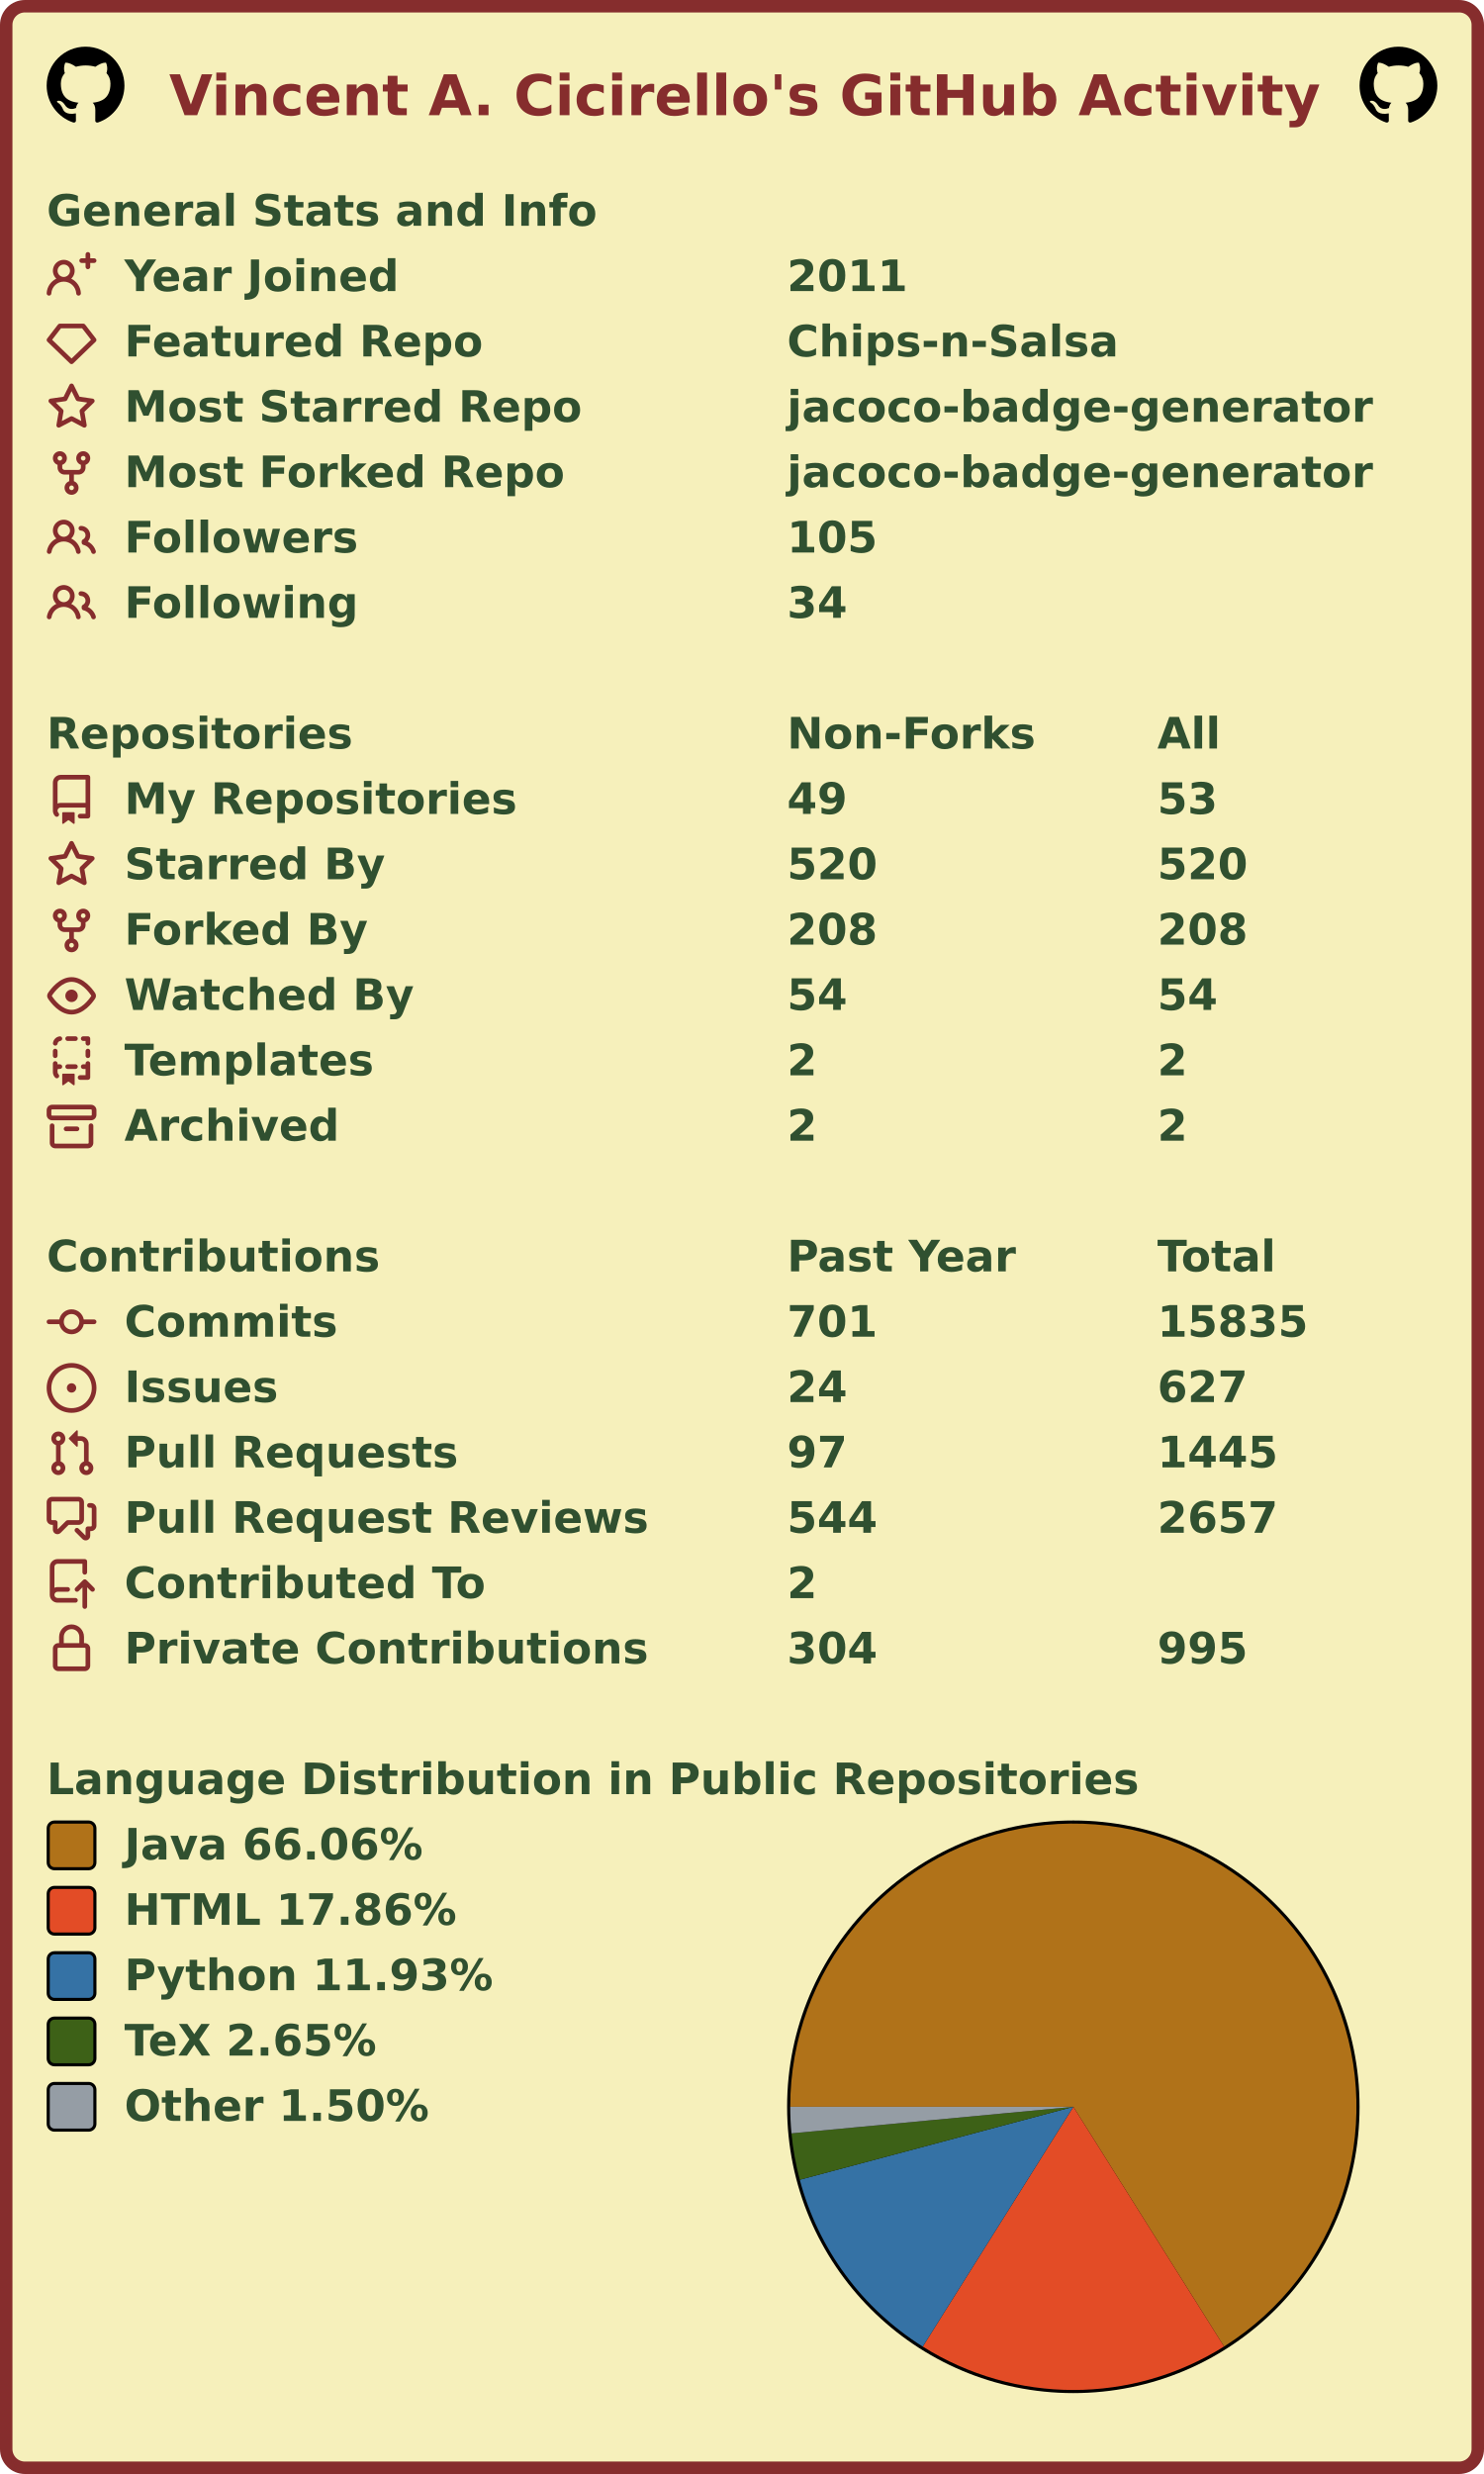
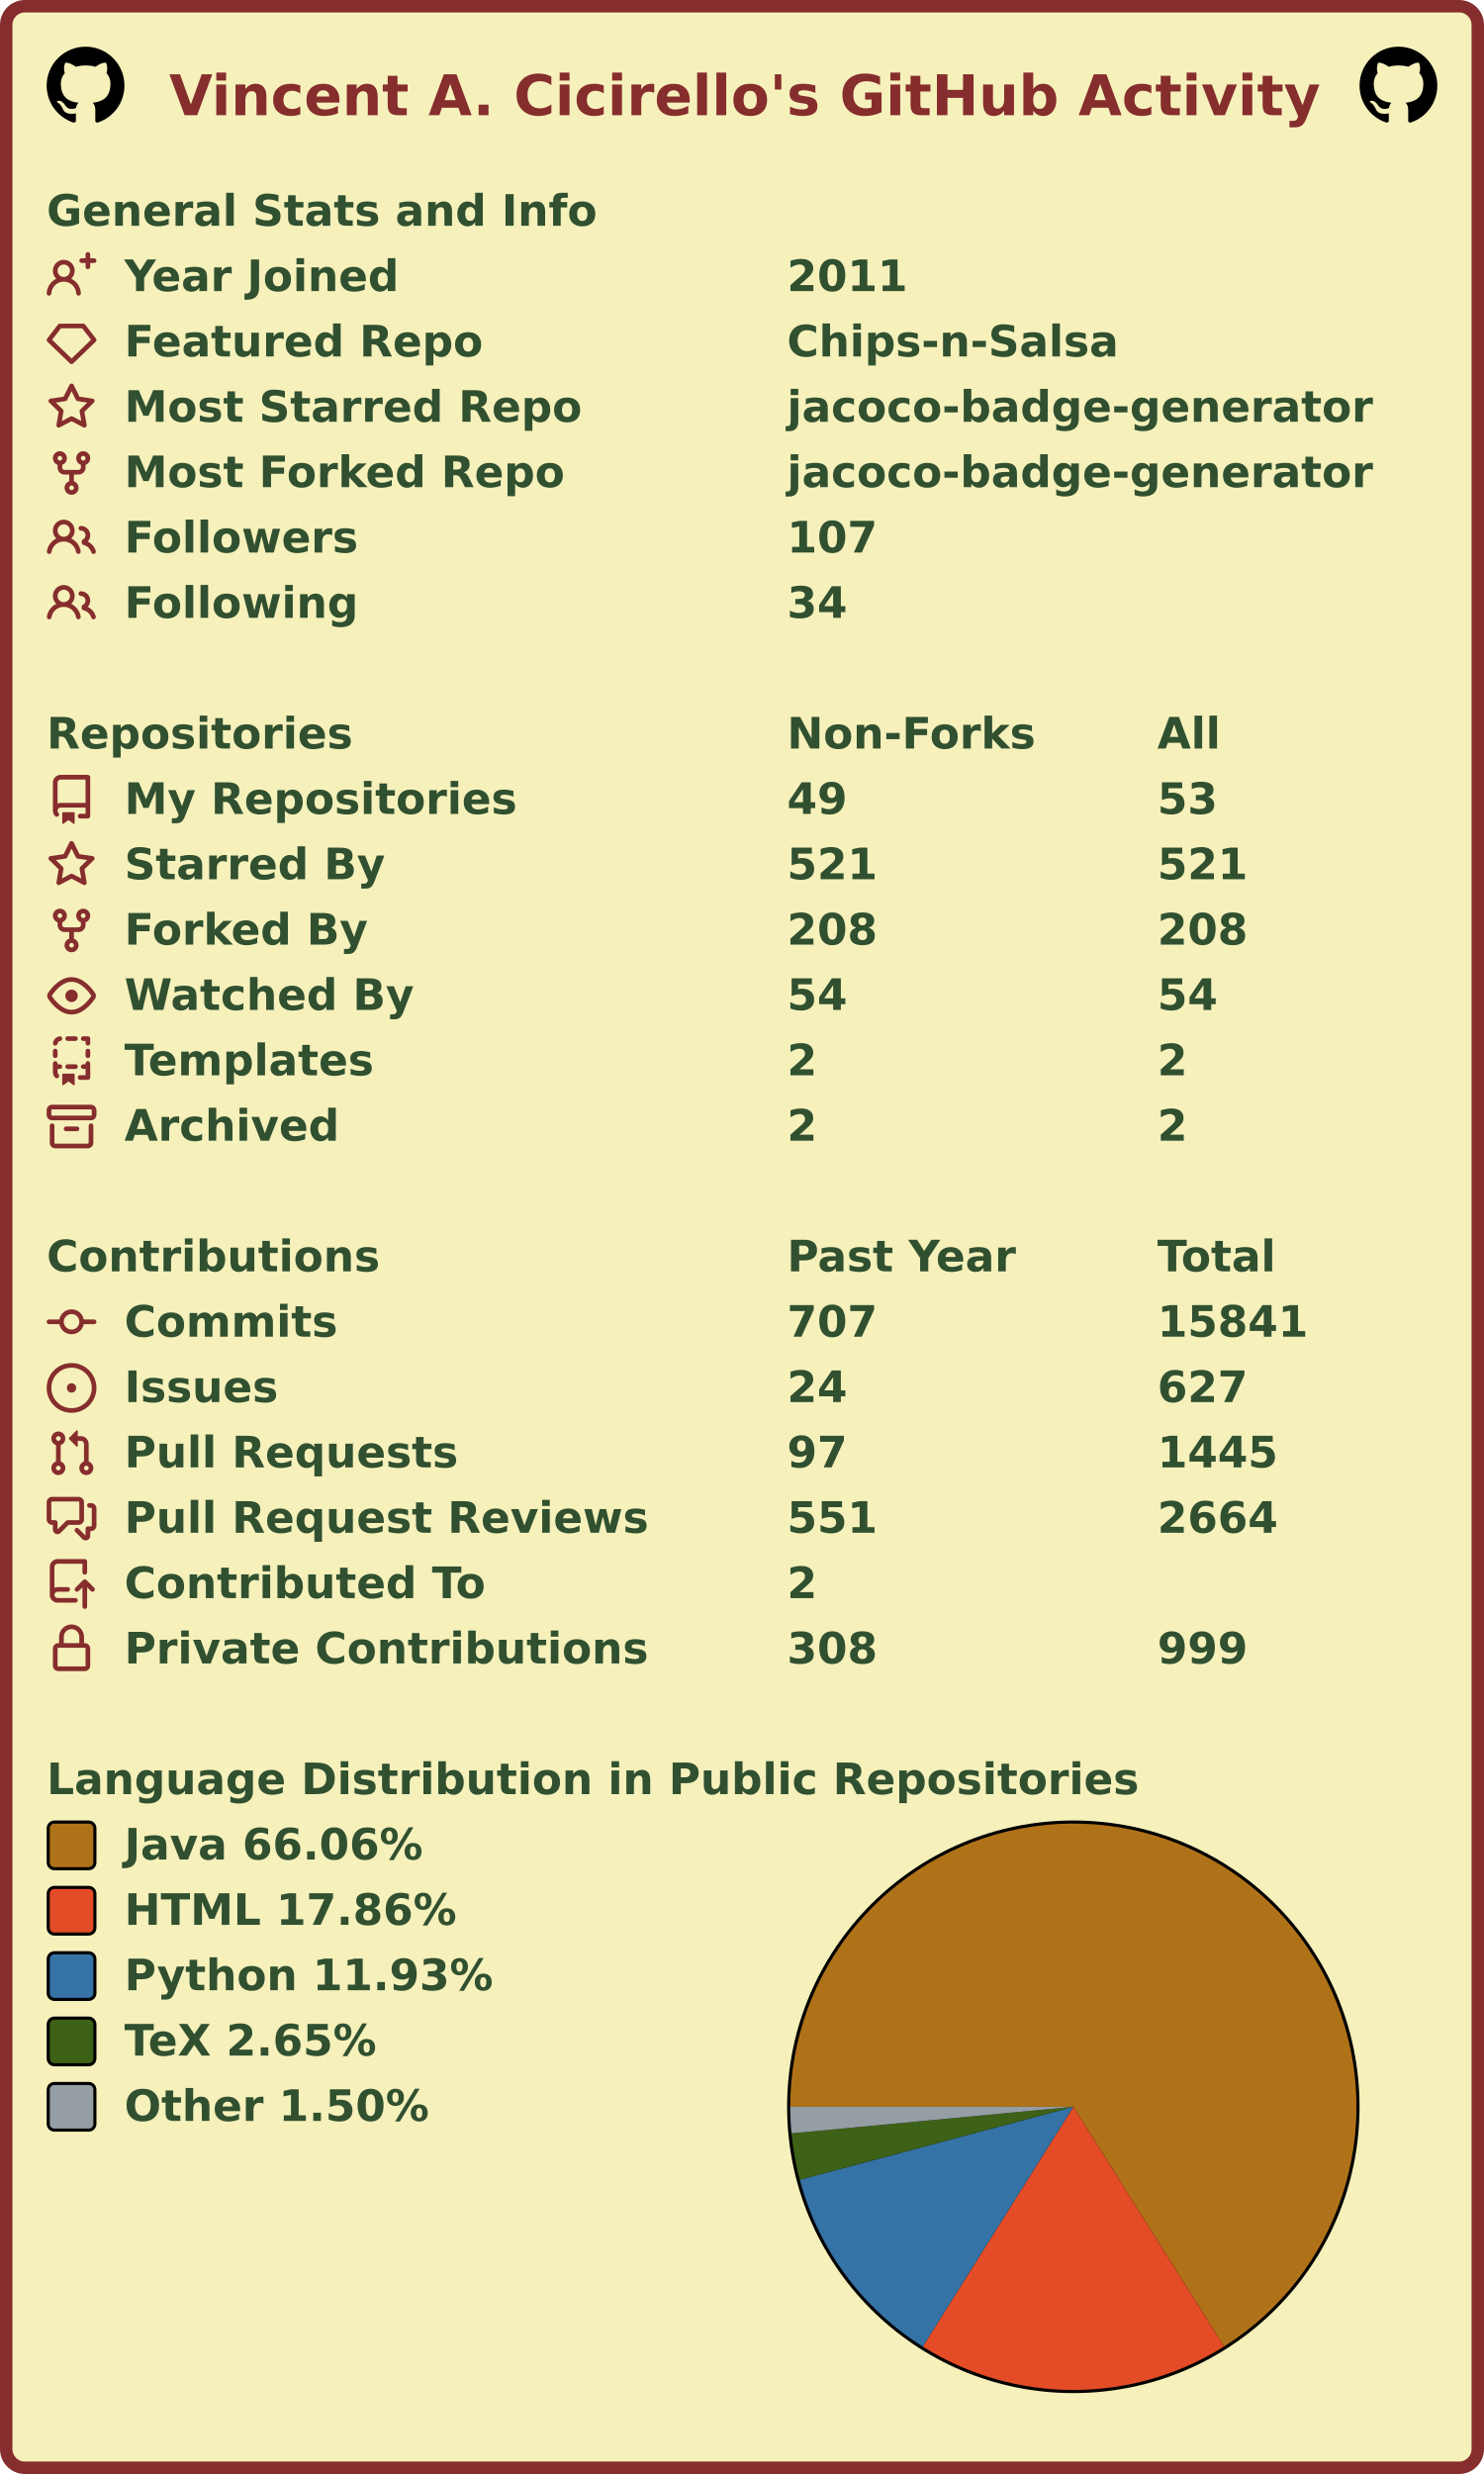
<svg xmlns="http://www.w3.org/2000/svg" width="477" height="795" viewBox="0 0 477 795" lang="en" xml:lang="en">
  <rect x="2" y="2" stroke-width="4" rx="6" width="473" height="791" stroke="#862d2d" fill="#f6f0bb" />
  <g font-weight="600" font-size="110pt" font-family="Verdana,Geneva,DejaVu Sans,sans-serif" text-rendering="geometricPrecision">
    <text x="442" y="301" lengthAdjust="spacingAndGlyphs" textLength="2985" transform="scale(0.123)" fill="#862d2d">Vincent A. Cicirello's GitHub Activity</text>
    <svg x="15" y="15" width="25" height="25" viewBox="0 0 16 16">
      <path fill="#000000" fill-rule="evenodd" d="M8 0C3.58 0 0 3.58 0 8c0 3.54 2.29 6.53 5.47 7.59.4.07.55-.17.55-.38 0-.19-.01-.82-.01-1.49-2.01.37-2.53-.49-2.69-.94-.09-.23-.48-.94-.82-1.13-.28-.15-.68-.52-.01-.53.63-.01 1.08.58 1.23.82.72 1.21 1.87.87 2.33.66.07-.52.28-.87.51-1.07-1.78-.2-3.64-.89-3.64-3.95 0-.87.31-1.59.82-2.15-.08-.2-.36-1.02.08-2.12 0 0 .67-.21 2.2.82.64-.18 1.32-.27 2-.27.68 0 1.36.09 2 .27 1.53-1.04 2.2-.82 2.2-.82.44 1.1.16 1.92.08 2.12.51.56.82 1.27.82 2.15 0 3.07-1.87 3.75-3.65 3.95.29.25.54.73.54 1.48 0 1.07-.01 1.93-.01 2.2 0 .21.15.46.55.38A8.013 8.013 0 0016 8c0-4.42-3.58-8-8-8z" />
    </svg>
    <svg x="437" y="15" width="25" height="25" viewBox="0 0 16 16">
      <path fill="#000000" fill-rule="evenodd" d="M8 0C3.58 0 0 3.58 0 8c0 3.54 2.29 6.53 5.47 7.59.4.07.55-.17.55-.38 0-.19-.01-.82-.01-1.49-2.01.37-2.53-.49-2.69-.94-.09-.23-.48-.94-.82-1.13-.28-.15-.68-.52-.01-.53.63-.01 1.08.58 1.23.82.72 1.21 1.87.87 2.33.66.07-.52.28-.87.51-1.07-1.78-.2-3.64-.89-3.64-3.95 0-.87.31-1.59.82-2.15-.08-.2-.36-1.02.08-2.12 0 0 .67-.21 2.2.82.64-.18 1.32-.27 2-.27.68 0 1.36.09 2 .27 1.53-1.04 2.2-.82 2.2-.82.44 1.1.16 1.92.08 2.12.51.56.82 1.27.82 2.15 0 3.07-1.87 3.75-3.65 3.95.29.25.54.73.54 1.48 0 1.07-.01 1.93-.01 2.2 0 .21.15.46.55.38A8.013 8.013 0 0016 8c0-4.42-3.58-8-8-8z" />
    </svg>
    <g transform="translate(0, 60)" fill="#305030">
      <g transform="translate(15, 0)">
        <g transform="scale(0.095)">
          <text x="0" y="132" textLength="1851" lengthAdjust="spacingAndGlyphs">General Stats and Info</text>
        </g>
      </g>
      <g transform="translate(15, 21)">
        <path fill="#862d2d" fill-rule="evenodd" d="M13.25 0a.75.75 0 01.75.75V2h1.25a.75.75 0 010 1.5H14v1.25a.75.75 0 01-1.5 0V3.5h-1.25a.75.75 0 010-1.5h1.25V.75a.75.75 0 01.75-.75zM5.5 4a2 2 0 100 4 2 2 0 000-4zm2.4 4.548a3.5 3.5 0 10-4.799 0 5.527 5.527 0 00-3.1 4.66.75.75 0 101.498.085A4.01 4.01 0 015.5 9.5a4.01 4.01 0 014.001 3.793.75.75 0 101.498-.086 5.527 5.527 0 00-3.1-4.659z" />
        <g transform="scale(0.095)">
          <text lengthAdjust="spacingAndGlyphs" textLength="932" x="263" y="132">Year Joined</text>
          <text lengthAdjust="spacingAndGlyphs" textLength="420" x="2505" y="132">2011</text>
        </g>
      </g>
      <g transform="translate(15, 42)">
        <path fill="#862d2d" fill-rule="evenodd" d="M3.637 2.291A.75.75 0 014.23 2h7.54a.75.75 0 01.593.291l3.48 4.5a.75.75 0 01-.072.999l-7.25 7a.75.75 0 01-1.042 0l-7.25-7a.75.75 0 01-.072-.999l3.48-4.5zM4.598 3.5L1.754 7.177 8 13.207l6.246-6.03L11.402 3.5H4.598z" />
        <g transform="scale(0.095)">
          <text lengthAdjust="spacingAndGlyphs" textLength="1215" x="263" y="132">Featured Repo</text>
          <text lengthAdjust="spacingAndGlyphs" textLength="1120" x="2505" y="132">Chips-n-Salsa</text>
        </g>
      </g>
      <g transform="translate(15, 63)">
        <path fill="#862d2d" fill-rule="evenodd" d="M8 .25a.75.75 0 01.673.418l1.882 3.815 4.21.612a.75.75 0 01.416 1.279l-3.046 2.97.719 4.192a.75.75 0 01-1.088.791L8 12.347l-3.766 1.98a.75.75 0 01-1.088-.79l.72-4.194L.818 6.374a.75.75 0 01.416-1.28l4.21-.611L7.327.668A.75.75 0 018 .25zm0 2.445L6.615 5.5a.75.75 0 01-.564.41l-3.097.45 2.24 2.184a.75.75 0 01.216.664l-.528 3.084 2.769-1.456a.75.75 0 01.698 0l2.77 1.456-.53-3.084a.75.75 0 01.216-.664l2.24-2.183-3.096-.45a.75.75 0 01-.564-.41L8 2.694v.001z" />
        <g transform="scale(0.095)">
          <text lengthAdjust="spacingAndGlyphs" textLength="1532" x="263" y="132">Most Starred Repo</text>
          <text lengthAdjust="spacingAndGlyphs" textLength="1986" x="2505" y="132">jacoco-badge-generator</text>
        </g>
      </g>
      <g transform="translate(15, 84)">
        <path fill="#862d2d" fill-rule="evenodd" d="M5 3.25a.75.75 0 11-1.5 0 .75.75 0 011.5 0zm0 2.122a2.25 2.25 0 10-1.5 0v.878A2.25 2.25 0 005.75 8.5h1.5v2.128a2.251 2.251 0 101.5 0V8.5h1.5a2.25 2.25 0 002.25-2.25v-.878a2.25 2.25 0 10-1.5 0v.878a.75.75 0 01-.75.75h-4.5A.75.75 0 015 6.25v-.878zm3.75 7.378a.75.75 0 11-1.5 0 .75.75 0 011.5 0zm3-8.75a.75.75 0 100-1.5.75.75 0 000 1.5z" />
        <g transform="scale(0.095)">
          <text lengthAdjust="spacingAndGlyphs" textLength="1485" x="263" y="132">Most Forked Repo</text>
          <text lengthAdjust="spacingAndGlyphs" textLength="1986" x="2505" y="132">jacoco-badge-generator</text>
        </g>
      </g>
      <g transform="translate(15, 105)">
        <path fill="#862d2d" fill-rule="evenodd" d="M5.5 3.5a2 2 0 100 4 2 2 0 000-4zM2 5.5a3.5 3.5 0 115.898 2.549 5.507 5.507 0 013.034 4.084.75.75 0 11-1.482.235 4.001 4.001 0 00-7.9 0 .75.75 0 01-1.482-.236A5.507 5.507 0 013.102 8.05 3.49 3.49 0 012 5.5zM11 4a.75.75 0 100 1.5 1.5 1.5 0 01.666 2.844.75.75 0 00-.416.672v.352a.75.75 0 00.574.73c1.2.289 2.162 1.2 2.522 2.372a.75.75 0 101.434-.44 5.01 5.01 0 00-2.56-3.012A3 3 0 0011 4z" />
        <g transform="scale(0.095)">
          <text lengthAdjust="spacingAndGlyphs" textLength="778" x="263" y="132">Followers</text>
-           <text lengthAdjust="spacingAndGlyphs" textLength="315" x="2505" y="132">105</text>
+           <text lengthAdjust="spacingAndGlyphs" textLength="315" x="2505" y="132">107</text>
        </g>
      </g>
      <g transform="translate(15, 126)">
        <path fill="#862d2d" fill-rule="evenodd" d="M5.5 3.5a2 2 0 100 4 2 2 0 000-4zM2 5.5a3.5 3.5 0 115.898 2.549 5.507 5.507 0 013.034 4.084.75.75 0 11-1.482.235 4.001 4.001 0 00-7.9 0 .75.75 0 01-1.482-.236A5.507 5.507 0 013.102 8.05 3.49 3.49 0 012 5.5zM11 4a.75.75 0 100 1.5 1.5 1.5 0 01.666 2.844.75.75 0 00-.416.672v.352a.75.75 0 00.574.73c1.2.289 2.162 1.2 2.522 2.372a.75.75 0 101.434-.44 5.01 5.01 0 00-2.56-3.012A3 3 0 0011 4z" />
        <g transform="scale(0.095)">
          <text lengthAdjust="spacingAndGlyphs" textLength="780" x="263" y="132">Following</text>
          <text lengthAdjust="spacingAndGlyphs" textLength="210" x="2505" y="132">34</text>
        </g>
      </g>
    </g>
    <g transform="translate(0, 228)" fill="#305030">
      <g transform="translate(15, 0)">
        <g transform="scale(0.095)">
          <text x="0" y="132" textLength="1020" lengthAdjust="spacingAndGlyphs">Repositories</text>
          <text x="2505" y="132" textLength="832" lengthAdjust="spacingAndGlyphs">Non-Forks</text>
          <text x="3758" y="132" textLength="206" lengthAdjust="spacingAndGlyphs">All</text>
        </g>
      </g>
      <g transform="translate(15, 21)">
        <path fill="#862d2d" fill-rule="evenodd" d="M2 2.5A2.5 2.5 0 014.5 0h8.75a.75.75 0 01.75.75v12.5a.75.75 0 01-.75.75h-2.5a.75.75 0 110-1.5h1.75v-2h-8a1 1 0 00-.714 1.7.75.75 0 01-1.072 1.05A2.495 2.495 0 012 11.5v-9zm10.5-1V9h-8c-.356 0-.694.074-1 .208V2.5a1 1 0 011-1h8zM5 12.25v3.25a.25.25 0 00.4.2l1.45-1.087a.25.25 0 01.3 0L8.6 15.7a.25.25 0 00.4-.2v-3.25a.25.25 0 00-.25-.25h-3.5a.25.25 0 00-.25.25z" />
        <g transform="scale(0.095)">
          <text lengthAdjust="spacingAndGlyphs" textLength="1312" x="263" y="132">My Repositories</text>
          <text lengthAdjust="spacingAndGlyphs" textLength="210" x="2505" y="132">49</text>
          <text lengthAdjust="spacingAndGlyphs" textLength="210" x="3758" y="132">53</text>
        </g>
      </g>
      <g transform="translate(15, 42)">
        <path fill="#862d2d" fill-rule="evenodd" d="M8 .25a.75.75 0 01.673.418l1.882 3.815 4.21.612a.75.75 0 01.416 1.279l-3.046 2.97.719 4.192a.75.75 0 01-1.088.791L8 12.347l-3.766 1.98a.75.75 0 01-1.088-.79l.72-4.194L.818 6.374a.75.75 0 01.416-1.28l4.21-.611L7.327.668A.75.75 0 018 .25zm0 2.445L6.615 5.5a.75.75 0 01-.564.41l-3.097.45 2.24 2.184a.75.75 0 01.216.664l-.528 3.084 2.769-1.456a.75.75 0 01.698 0l2.77 1.456-.53-3.084a.75.75 0 01.216-.664l2.24-2.183-3.096-.45a.75.75 0 01-.564-.41L8 2.694v.001z" />
        <g transform="scale(0.095)">
          <text lengthAdjust="spacingAndGlyphs" textLength="874" x="263" y="132">Starred By</text>
-           <text lengthAdjust="spacingAndGlyphs" textLength="315" x="2505" y="132">520</text>
-           <text lengthAdjust="spacingAndGlyphs" textLength="315" x="3758" y="132">520</text>
+           <text lengthAdjust="spacingAndGlyphs" textLength="315" x="2505" y="132">521</text>
+           <text lengthAdjust="spacingAndGlyphs" textLength="315" x="3758" y="132">521</text>
        </g>
      </g>
      <g transform="translate(15, 63)">
        <path fill="#862d2d" fill-rule="evenodd" d="M5 3.25a.75.75 0 11-1.5 0 .75.75 0 011.5 0zm0 2.122a2.25 2.25 0 10-1.5 0v.878A2.25 2.25 0 005.75 8.5h1.5v2.128a2.251 2.251 0 101.5 0V8.5h1.5a2.25 2.25 0 002.25-2.25v-.878a2.25 2.25 0 10-1.5 0v.878a.75.75 0 01-.75.75h-4.5A.75.75 0 015 6.25v-.878zm3.75 7.378a.75.75 0 11-1.5 0 .75.75 0 011.5 0zm3-8.75a.75.75 0 100-1.5.75.75 0 000 1.5z" />
        <g transform="scale(0.095)">
          <text lengthAdjust="spacingAndGlyphs" textLength="828" x="263" y="132">Forked By</text>
          <text lengthAdjust="spacingAndGlyphs" textLength="315" x="2505" y="132">208</text>
          <text lengthAdjust="spacingAndGlyphs" textLength="315" x="3758" y="132">208</text>
        </g>
      </g>
      <g transform="translate(15, 84)">
        <path fill="#862d2d" fill-rule="evenodd" d="M1.679 7.932c.412-.621 1.242-1.75 2.366-2.717C5.175 4.242 6.527 3.5 8 3.5c1.473 0 2.824.742 3.955 1.715 1.124.967 1.954 2.096 2.366 2.717a.119.119 0 010 .136c-.412.621-1.242 1.75-2.366 2.717C10.825 11.758 9.473 12.5 8 12.5c-1.473 0-2.824-.742-3.955-1.715C2.92 9.818 2.09 8.69 1.679 8.068a.119.119 0 010-.136zM8 2c-1.981 0-3.67.992-4.933 2.078C1.797 5.169.88 6.423.43 7.1a1.619 1.619 0 000 1.798c.45.678 1.367 1.932 2.637 3.024C4.329 13.008 6.019 14 8 14c1.981 0 3.67-.992 4.933-2.078 1.27-1.091 2.187-2.345 2.637-3.023a1.619 1.619 0 000-1.798c-.45-.678-1.367-1.932-2.637-3.023C11.671 2.992 9.981 2 8 2zm0 8a2 2 0 100-4 2 2 0 000 4z" />
        <g transform="scale(0.095)">
          <text lengthAdjust="spacingAndGlyphs" textLength="993" x="263" y="132">Watched By</text>
          <text lengthAdjust="spacingAndGlyphs" textLength="210" x="2505" y="132">54</text>
          <text lengthAdjust="spacingAndGlyphs" textLength="210" x="3758" y="132">54</text>
        </g>
      </g>
      <g transform="translate(15, 105)">
        <path fill="#862d2d" fill-rule="evenodd" d="M6 .75A.75.75 0 016.75 0h2.5a.75.75 0 010 1.5h-2.5A.75.75 0 016 .75zm5 0a.75.75 0 01.75-.75h1.5a.75.75 0 01.75.75v1.5a.75.75 0 01-1.5 0V1.5h-.75A.75.75 0 0111 .75zM4.992.662a.75.75 0 01-.636.848c-.436.063-.783.41-.846.846a.75.75 0 01-1.485-.212A2.501 2.501 0 014.144.025a.75.75 0 01.848.637zM2.75 4a.75.75 0 01.75.75v1.5a.75.75 0 01-1.5 0v-1.5A.75.75 0 012.75 4zm10.5 0a.75.75 0 01.75.75v1.5a.75.75 0 01-1.5 0v-1.5a.75.75 0 01.75-.75zM2.75 8a.75.75 0 01.75.75v.268A1.72 1.72 0 013.75 9h.5a.75.75 0 010 1.5h-.5a.25.25 0 00-.25.25v.75c0 .28.114.532.3.714a.75.75 0 01-1.05 1.072A2.495 2.495 0 012 11.5V8.75A.75.75 0 012.75 8zm10.5 0a.75.75 0 01.75.75v4.5a.75.75 0 01-.75.75h-2.5a.75.75 0 010-1.5h1.75v-2h-.75a.75.75 0 010-1.5h.75v-.25a.75.75 0 01.75-.75zM6 9.75A.75.75 0 016.75 9h2.5a.75.75 0 010 1.5h-2.5A.75.75 0 016 9.75zm-1 2.5v3.25a.25.25 0 00.4.2l1.45-1.087a.25.25 0 01.3 0L8.6 15.7a.25.25 0 00.4-.2v-3.25a.25.25 0 00-.25-.25h-3.5a.25.25 0 00-.25.25z" />
        <g transform="scale(0.095)">
          <text lengthAdjust="spacingAndGlyphs" textLength="868" x="263" y="132">Templates</text>
          <text lengthAdjust="spacingAndGlyphs" textLength="105" x="2505" y="132">2</text>
          <text lengthAdjust="spacingAndGlyphs" textLength="105" x="3758" y="132">2</text>
        </g>
      </g>
      <g transform="translate(15, 126)">
        <path fill="#862d2d" fill-rule="evenodd" d="M1.75 2.5a.25.25 0 00-.25.25v1.5c0 .138.112.25.25.25h12.5a.25.25 0 00.25-.25v-1.5a.25.25 0 00-.25-.25H1.75zM0 2.75C0 1.784.784 1 1.75 1h12.5c.966 0 1.75.784 1.75 1.75v1.5A1.75 1.75 0 0114.25 6H1.75A1.75 1.75 0 010 4.25v-1.5zM1.75 7a.75.75 0 01.75.75v5.5c0 .138.112.25.25.25h10.5a.25.25 0 00.25-.25v-5.5a.75.75 0 111.5 0v5.5A1.75 1.75 0 0113.25 15H2.75A1.75 1.75 0 011 13.25v-5.5A.75.75 0 011.75 7zm4.5 1a.75.75 0 000 1.5h3.5a.75.75 0 100-1.5h-3.5z" />
        <g transform="scale(0.095)">
          <text lengthAdjust="spacingAndGlyphs" textLength="726" x="263" y="132">Archived</text>
          <text lengthAdjust="spacingAndGlyphs" textLength="105" x="2505" y="132">2</text>
          <text lengthAdjust="spacingAndGlyphs" textLength="105" x="3758" y="132">2</text>
        </g>
      </g>
    </g>
    <g transform="translate(0, 396)" fill="#305030">
      <g transform="translate(15, 0)">
        <g transform="scale(0.095)">
          <text x="0" y="132" textLength="1112" lengthAdjust="spacingAndGlyphs">Contributions</text>
          <text x="2505" y="132" textLength="774" lengthAdjust="spacingAndGlyphs">Past Year</text>
          <text x="3758" y="132" textLength="414" lengthAdjust="spacingAndGlyphs">Total</text>
        </g>
      </g>
      <g transform="translate(15, 21)">
        <path fill="#862d2d" fill-rule="evenodd" d="M10.5 7.75a2.5 2.5 0 11-5 0 2.5 2.5 0 015 0zm1.43.75a4.002 4.002 0 01-7.86 0H.75a.75.75 0 110-1.5h3.32a4.001 4.001 0 017.86 0h3.32a.75.75 0 110 1.5h-3.32z" />
        <g transform="scale(0.095)">
          <text lengthAdjust="spacingAndGlyphs" textLength="734" x="263" y="132">Commits</text>
-           <text lengthAdjust="spacingAndGlyphs" textLength="315" x="2505" y="132">701</text>
-           <text lengthAdjust="spacingAndGlyphs" textLength="525" x="3758" y="132">15835</text>
+           <text lengthAdjust="spacingAndGlyphs" textLength="315" x="2505" y="132">707</text>
+           <text lengthAdjust="spacingAndGlyphs" textLength="525" x="3758" y="132">15841</text>
        </g>
      </g>
      <g transform="translate(15, 42)">
        <path fill="#862d2d" d="M8 9.5a1.5 1.5 0 100-3 1.5 1.5 0 000 3z" />
        <path fill="#862d2d" fill-rule="evenodd" d="M8 0a8 8 0 100 16A8 8 0 008 0zM1.5 8a6.5 6.5 0 1113 0 6.5 6.5 0 01-13 0z" />
        <g transform="scale(0.095)">
          <text lengthAdjust="spacingAndGlyphs" textLength="512" x="263" y="132">Issues</text>
          <text lengthAdjust="spacingAndGlyphs" textLength="210" x="2505" y="132">24</text>
          <text lengthAdjust="spacingAndGlyphs" textLength="315" x="3758" y="132">627</text>
        </g>
      </g>
      <g transform="translate(15, 63)">
        <path fill="#862d2d" fill-rule="evenodd" d="M7.177 3.073L9.573.677A.25.25 0 0110 .854v4.792a.25.25 0 01-.427.177L7.177 3.427a.25.25 0 010-.354zM3.75 2.5a.75.75 0 100 1.5.75.75 0 000-1.5zm-2.25.75a2.25 2.25 0 113 2.122v5.256a2.251 2.251 0 11-1.5 0V5.372A2.25 2.25 0 011.5 3.25zM11 2.5h-1V4h1a1 1 0 011 1v5.628a2.251 2.251 0 101.5 0V5A2.5 2.5 0 0011 2.5zm1 10.25a.75.75 0 111.5 0 .75.75 0 01-1.5 0zM3.75 12a.75.75 0 100 1.5.75.75 0 000-1.5z" />
        <g transform="scale(0.095)">
          <text lengthAdjust="spacingAndGlyphs" textLength="1113" x="263" y="132">Pull Requests</text>
          <text lengthAdjust="spacingAndGlyphs" textLength="210" x="2505" y="132">97</text>
          <text lengthAdjust="spacingAndGlyphs" textLength="420" x="3758" y="132">1445</text>
        </g>
      </g>
      <g transform="translate(15, 84)">
        <path fill="#862d2d" fill-rule="evenodd" d="M1.5 2.75a.25.25 0 01.25-.25h8.5a.25.25 0 01.25.25v5.5a.25.25 0 01-.25.25h-3.5a.75.75 0 00-.53.22L3.5 11.44V9.25a.75.75 0 00-.75-.75h-1a.25.25 0 01-.25-.25v-5.5zM1.75 1A1.75 1.75 0 000 2.75v5.5C0 9.216.784 10 1.75 10H2v1.543a1.457 1.457 0 002.487 1.03L7.061 10h3.189A1.75 1.75 0 0012 8.25v-5.5A1.75 1.75 0 0010.25 1h-8.5zM14.5 4.75a.25.25 0 00-.25-.25h-.5a.75.75 0 110-1.5h.5c.966 0 1.75.784 1.75 1.75v5.5A1.75 1.75 0 0114.25 12H14v1.543a1.457 1.457 0 01-2.487 1.03L9.22 12.28a.75.75 0 111.06-1.06l2.22 2.22v-2.19a.75.75 0 01.75-.75h1a.25.25 0 00.25-.25v-5.5z" />
        <g transform="scale(0.095)">
          <text lengthAdjust="spacingAndGlyphs" textLength="1762" x="263" y="132">Pull Request Reviews</text>
-           <text lengthAdjust="spacingAndGlyphs" textLength="315" x="2505" y="132">544</text>
-           <text lengthAdjust="spacingAndGlyphs" textLength="420" x="3758" y="132">2657</text>
+           <text lengthAdjust="spacingAndGlyphs" textLength="315" x="2505" y="132">551</text>
+           <text lengthAdjust="spacingAndGlyphs" textLength="420" x="3758" y="132">2664</text>
        </g>
      </g>
      <g transform="translate(15, 105)">
        <path fill="#862d2d" fill-rule="evenodd" d="M1 2.5A2.5 2.5 0 013.5 0h8.75a.75.75 0 01.75.75v3.5a.75.75 0 01-1.5 0V1.5h-8a1 1 0 00-1 1v6.708A2.492 2.492 0 013.5 9h3.25a.75.75 0 010 1.5H3.5a1 1 0 100 2h5.75a.75.75 0 010 1.5H3.5A2.5 2.5 0 011 11.5v-9zm13.23 7.79a.75.75 0 001.06-1.06l-2.505-2.505a.75.75 0 00-1.06 0L9.22 9.229a.75.75 0 001.06 1.061l1.225-1.224v6.184a.75.75 0 001.5 0V9.066l1.224 1.224z" />
        <g transform="scale(0.095)">
          <text lengthAdjust="spacingAndGlyphs" textLength="1234" x="263" y="132">Contributed To</text>
          <text lengthAdjust="spacingAndGlyphs" textLength="105" x="2505" y="132">2</text>
        </g>
      </g>
      <g transform="translate(15, 126)">
        <path fill="#862d2d" fill-rule="evenodd" d="M4 4v2h-.25A1.75 1.75 0 002 7.75v5.5c0 .966.784 1.75 1.75 1.75h8.5A1.75 1.75 0 0014 13.25v-5.5A1.75 1.75 0 0012.25 6H12V4a4 4 0 10-8 0zm6.5 2V4a2.5 2.5 0 00-5 0v2h5zM12 7.5h.25a.25.25 0 01.25.25v5.5a.25.25 0 01-.25.25h-8.5a.25.25 0 01-.25-.25v-5.5a.25.25 0 01.25-.25H12z" />
        <g transform="scale(0.095)">
          <text lengthAdjust="spacingAndGlyphs" textLength="1742" x="263" y="132">Private Contributions</text>
-           <text lengthAdjust="spacingAndGlyphs" textLength="315" x="2505" y="132">304</text>
-           <text lengthAdjust="spacingAndGlyphs" textLength="315" x="3758" y="132">995</text>
+           <text lengthAdjust="spacingAndGlyphs" textLength="315" x="2505" y="132">308</text>
+           <text lengthAdjust="spacingAndGlyphs" textLength="315" x="3758" y="132">999</text>
        </g>
      </g>
    </g>
    <g transform="translate(0, 564)" fill="#305030">
      <g transform="translate(15, 0)">
        <g transform="scale(0.095)">
          <text x="0" y="132" textLength="3652" lengthAdjust="spacingAndGlyphs">Language Distribution in Public Repositories</text>
        </g>
      </g>
      <g transform="translate(253, 21)">
        <circle cx="92" cy="92" r="92" fill="#000000" />
      </g>
      <g transform="translate(254, 22)">
        <g>
          <path fill-rule="evenodd" fill="#b07219" d="M 0.0,91 A 91 91 0 1 1 139.446 168.032 L 91,91 Z" />
          <path fill-rule="evenodd" fill="#e34c26" d="M 139.446,168.032 A 91 91 0 0 1 42.595 168.058 L 91,91 Z" />
          <path fill-rule="evenodd" fill="#3572A5" d="M 42.595,168.058 A 91 91 0 0 1 3.072 114.445 L 91,91 Z" />
          <path fill-rule="evenodd" fill="#3D6117" d="M 3.072,114.445 A 91 91 0 0 1 0.401 99.536 L 91,91 Z" />
          <path fill-rule="evenodd" fill="#959da5" d="M 0.401,99.536 A 91 91 0 0 1 0.0 91 L 91,91 Z" />
          <animateTransform attributeName="transform" attributeType="XML" type="rotate" from="0 91 91" to="360 91 91" dur="10s" repeatCount="indefinite" />
        </g>
      </g>
      <g transform="translate(15, 21)">
        <rect x="0.5" y="0.5" rx="2" width="15" height="15" fill="#b07219" stroke-width="1" stroke="#000000" />
        <text transform="scale(0.095)" x="263" y="132" textLength="1038" lengthAdjust="spacingAndGlyphs">Java 66.06%</text>
      </g>
      <g transform="translate(15, 42)">
        <rect x="0.5" y="0.5" rx="2" width="15" height="15" fill="#e34c26" stroke-width="1" stroke="#000000" />
        <text transform="scale(0.095)" x="263" y="132" textLength="1142" lengthAdjust="spacingAndGlyphs">HTML 17.86%</text>
      </g>
      <g transform="translate(15, 63)">
        <rect x="0.5" y="0.5" rx="2" width="15" height="15" fill="#3572A5" stroke-width="1" stroke="#000000" />
        <text transform="scale(0.095)" x="263" y="132" textLength="1254" lengthAdjust="spacingAndGlyphs">Python 11.93%</text>
      </g>
      <g transform="translate(15, 84)">
        <rect x="0.5" y="0.5" rx="2" width="15" height="15" fill="#3D6117" stroke-width="1" stroke="#000000" />
        <text transform="scale(0.095)" x="263" y="132" textLength="894" lengthAdjust="spacingAndGlyphs">TeX 2.65%</text>
      </g>
      <g transform="translate(15, 105)">
        <rect x="0.5" y="0.5" rx="2" width="15" height="15" fill="#959da5" stroke-width="1" stroke="#000000" />
        <text transform="scale(0.095)" x="263" y="132" textLength="1047" lengthAdjust="spacingAndGlyphs">Other 1.50%</text>
      </g>
    </g>
  </g>
</svg>
